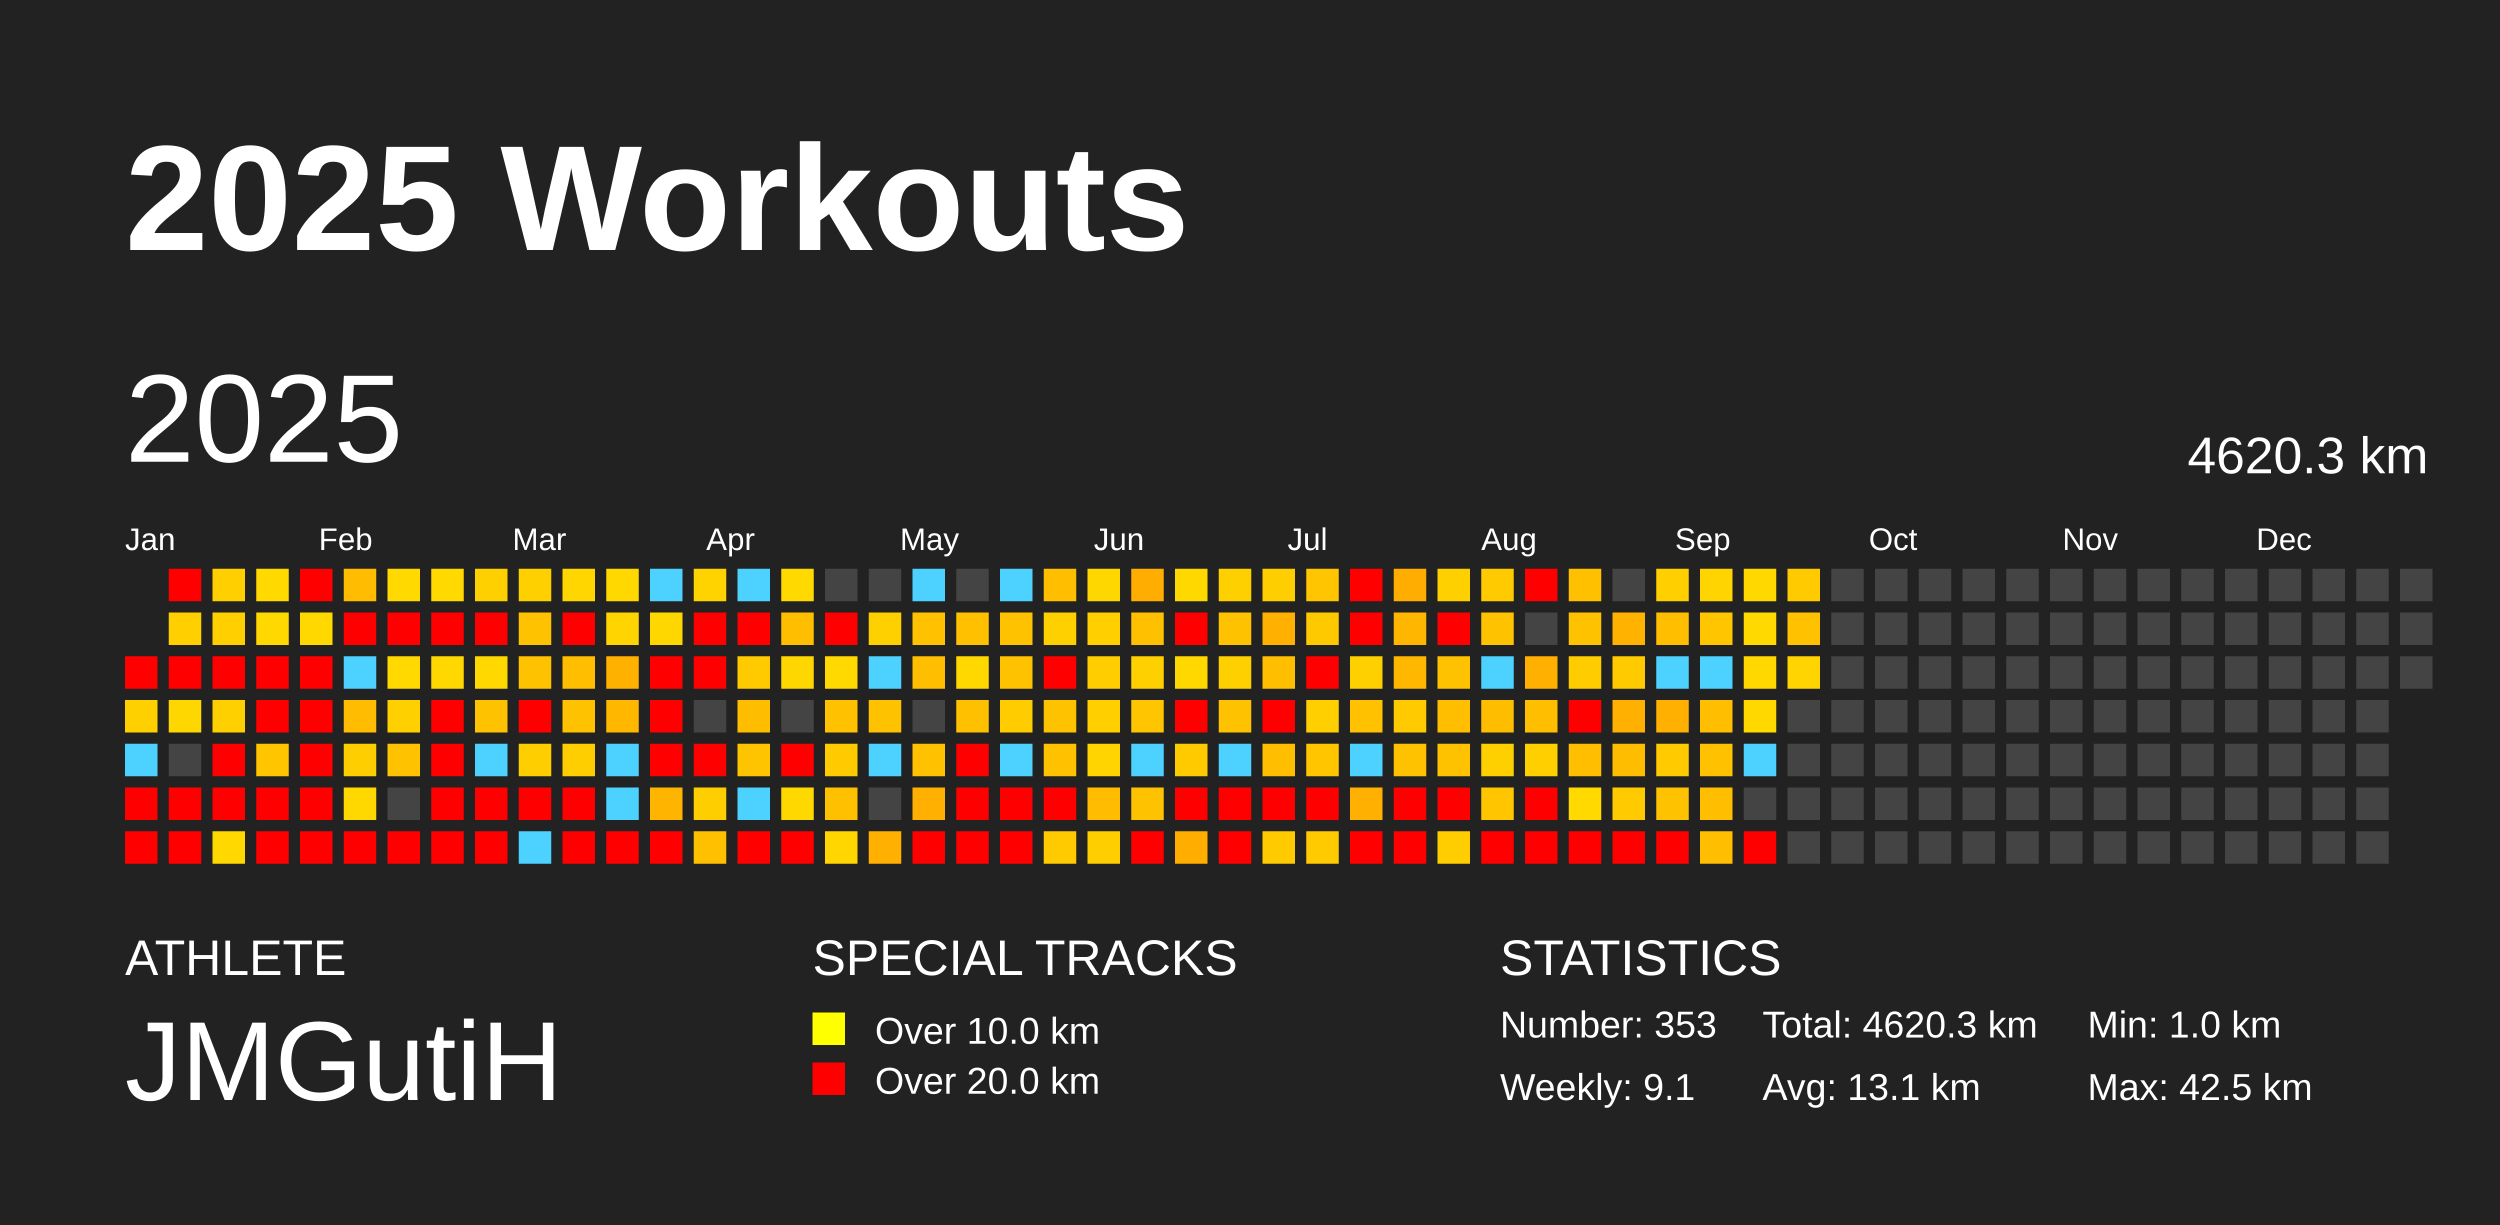
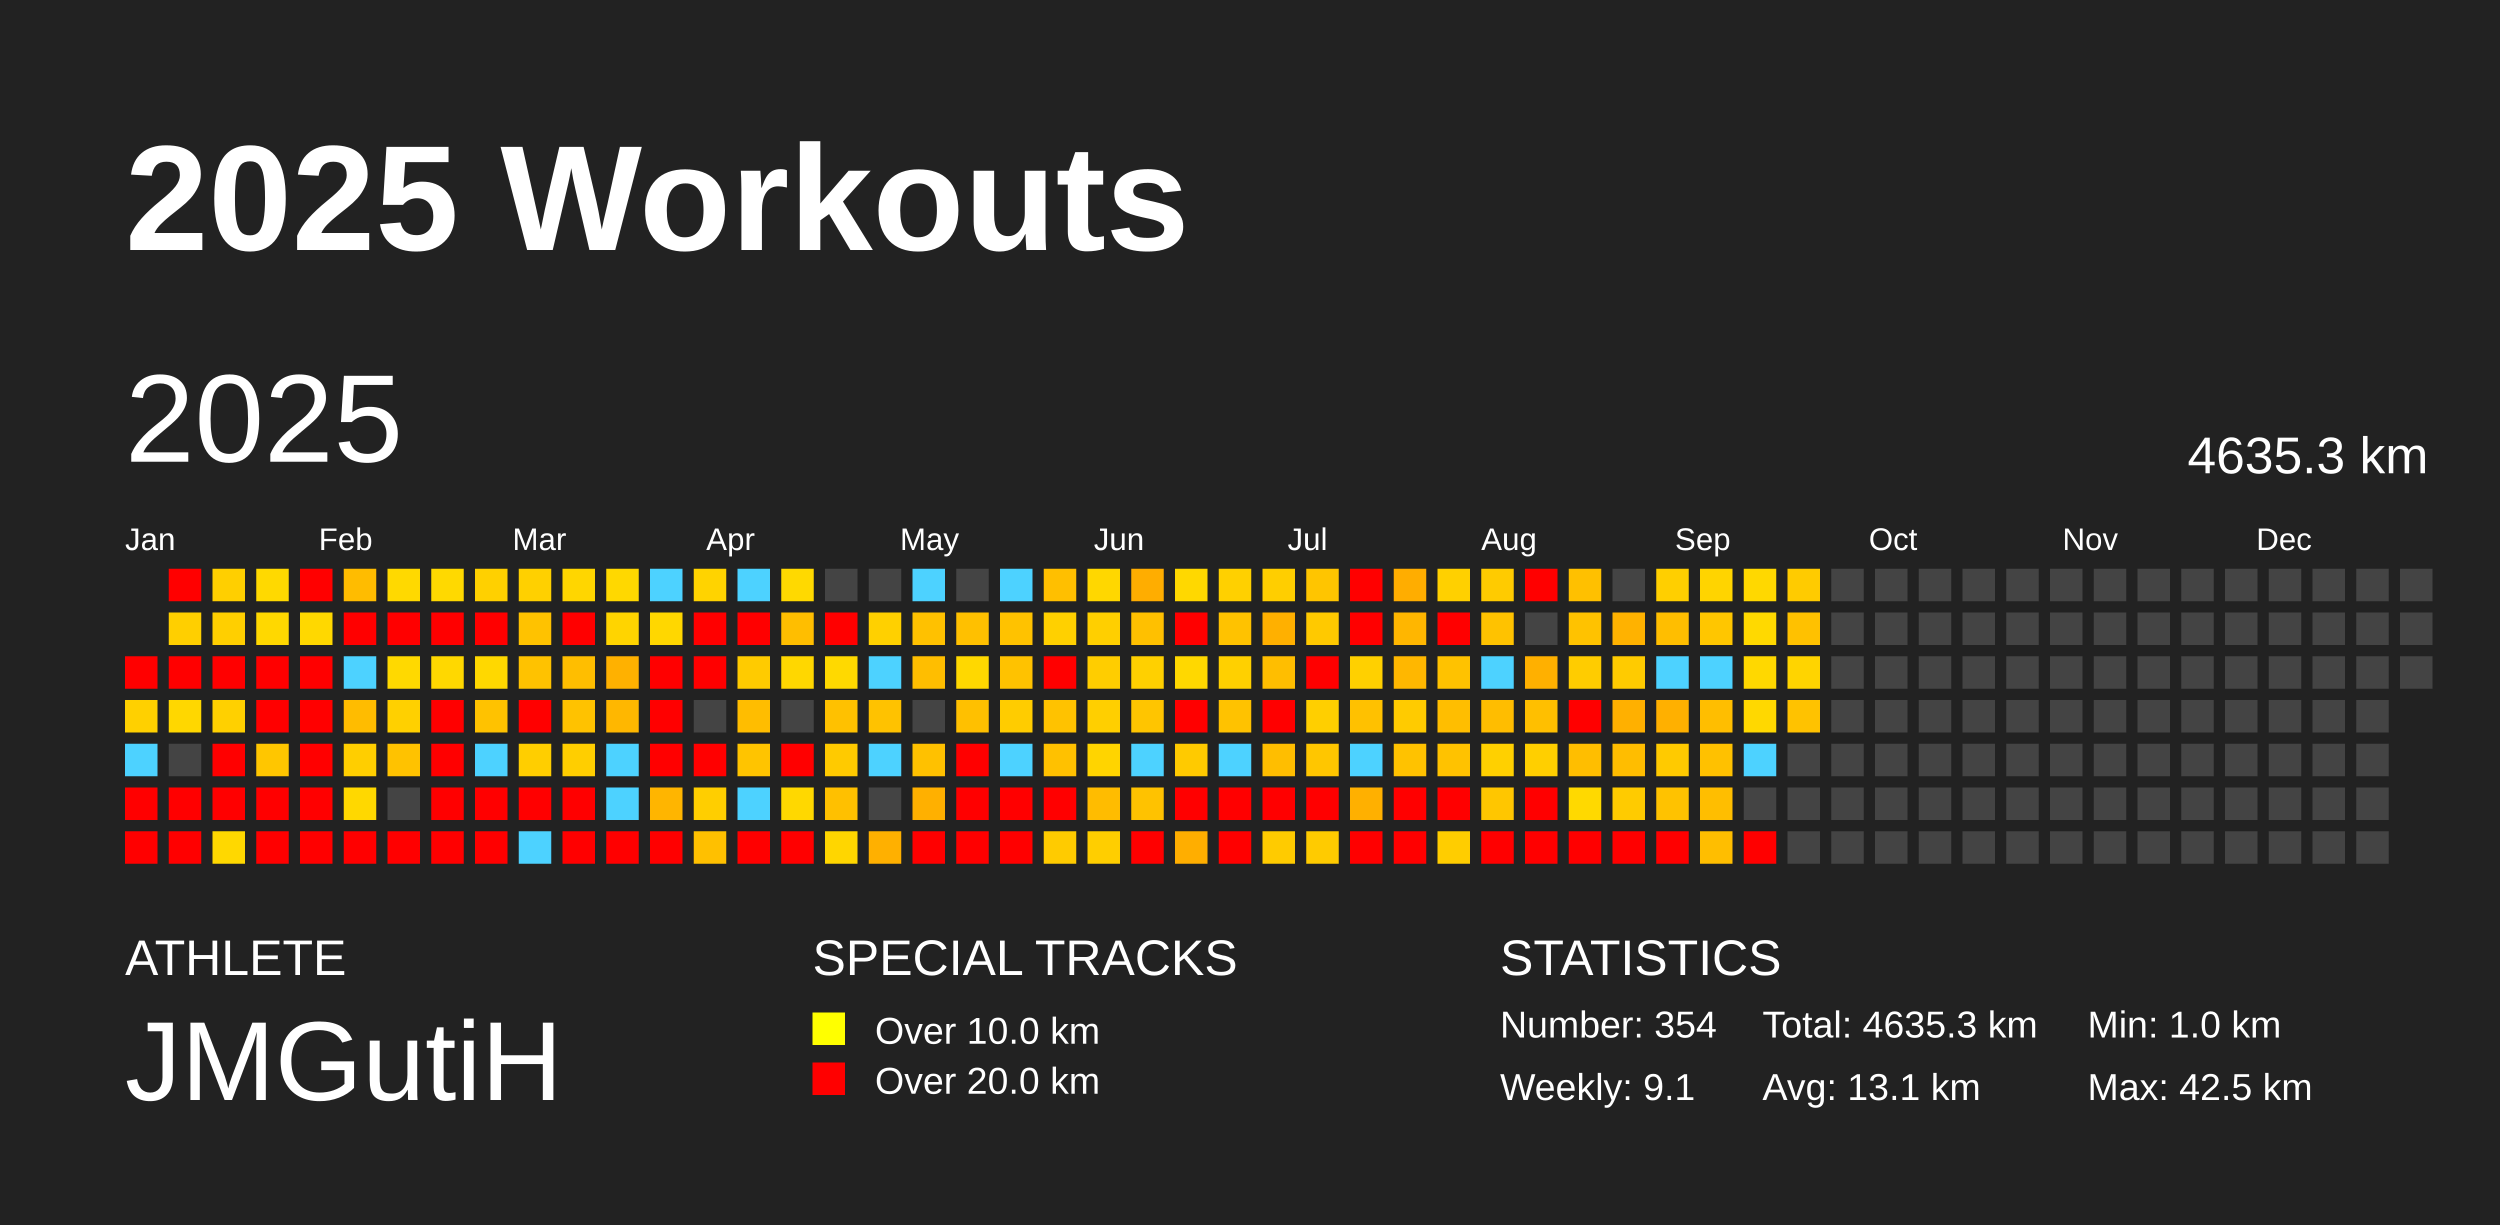
<svg xmlns="http://www.w3.org/2000/svg" baseProfile="full" height="98mm" version="1.1" viewBox="0,0,200,98" width="200mm">
  <defs />
  <rect fill="#222222" height="98" width="200" x="0" y="0" />
  <text fill="#FFFFFF" style="font-size:12px; font-family:Arial; font-weight:bold;" x="10" y="20">2025 Workouts</text>
  <text fill="#FFFFFF" style="font-size:4px; font-family:Arial" x="10" y="78">ATHLETE</text>
  <text fill="#FFFFFF" style="font-size:9px; font-family:Arial" x="10" y="88">JMGutiH</text>
  <text fill="#FFFFFF" style="font-size:4px; font-family:Arial" x="65" y="78">SPECIAL TRACKS</text>
  <rect fill="yellow" height="2.6" width="2.6" x="65" y="81" />
  <text fill="#FFFFFF" style="font-size:3px; font-family:Arial" x="70" y="83.5">Over 10.0 km</text>
  <rect fill="red" height="2.6" width="2.6" x="65" y="85" />
  <text fill="#FFFFFF" style="font-size:3px; font-family:Arial" x="70" y="87.5">Over 20.0 km</text>
  <text fill="#FFFFFF" style="font-size:4px; font-family:Arial" x="120" y="78">STATISTICS</text>
-   <text fill="#FFFFFF" style="font-size:3px; font-family:Arial" x="120" y="83">Number: 353</text>
+   <text fill="#FFFFFF" style="font-size:3px; font-family:Arial" x="120" y="83">Number: 354</text>
  <text fill="#FFFFFF" style="font-size:3px; font-family:Arial" x="120" y="88">Weekly: 9.1</text>
-   <text fill="#FFFFFF" style="font-size:3px; font-family:Arial" x="141" y="83">Total: 4620.3 km</text>
+   <text fill="#FFFFFF" style="font-size:3px; font-family:Arial" x="141" y="83">Total: 4635.3 km</text>
  <text fill="#FFFFFF" style="font-size:3px; font-family:Arial" x="141" y="88">Avg: 13.1 km</text>
  <text fill="#FFFFFF" style="font-size:3px; font-family:Arial" x="167" y="83">Min: 1.0 km</text>
  <text fill="#FFFFFF" style="font-size:3px; font-family:Arial" x="167" y="88">Max: 42.5 km</text>
  <text dominant-baseline="hanging" fill="#FFFFFF" style="font-size:10.0px; font-family:Arial;" x="10" y="30">2025</text>
-   <text dominant-baseline="hanging" fill="#FFFFFF" style="font-size:4.125px; font-family:Arial;" x="175" y="35">4620.3 km</text>
+   <text dominant-baseline="hanging" fill="#FFFFFF" style="font-size:4.125px; font-family:Arial;" x="175" y="35">4635.3 km</text>
  <text fill="#FFFFFF" style="font-size:2.5px; font-family:Arial" x="10.0" y="44">Jan</text>
  <text fill="#FFFFFF" style="font-size:2.5px; font-family:Arial" x="25.5" y="44">Feb</text>
  <text fill="#FFFFFF" style="font-size:2.5px; font-family:Arial" x="41.0" y="44">Mar</text>
  <text fill="#FFFFFF" style="font-size:2.5px; font-family:Arial" x="56.5" y="44">Apr</text>
  <text fill="#FFFFFF" style="font-size:2.5px; font-family:Arial" x="72.0" y="44">May</text>
  <text fill="#FFFFFF" style="font-size:2.5px; font-family:Arial" x="87.5" y="44">Jun</text>
  <text fill="#FFFFFF" style="font-size:2.5px; font-family:Arial" x="103.0" y="44">Jul</text>
  <text fill="#FFFFFF" style="font-size:2.5px; font-family:Arial" x="118.5" y="44">Aug</text>
  <text fill="#FFFFFF" style="font-size:2.5px; font-family:Arial" x="134.0" y="44">Sep</text>
  <text fill="#FFFFFF" style="font-size:2.5px; font-family:Arial" x="149.5" y="44">Oct</text>
  <text fill="#FFFFFF" style="font-size:2.5px; font-family:Arial" x="165.0" y="44">Nov</text>
  <text fill="#FFFFFF" style="font-size:2.5px; font-family:Arial" x="180.5" y="44">Dec</text>
  <rect fill="red" height="2.6" width="2.6" x="10.0" y="52.5" />
  <rect fill="#ffd000" height="2.6" width="2.6" x="10.0" y="56.0" />
  <rect fill="#4dd2ff" height="2.6" width="2.6" x="10.0" y="59.5" />
  <rect fill="red" height="2.6" width="2.6" x="10.0" y="63.0" />
  <rect fill="red" height="2.6" width="2.6" x="10.0" y="66.5" />
  <rect fill="red" height="2.6" width="2.6" x="13.5" y="45.5" />
  <rect fill="#ffcf00" height="2.6" width="2.6" x="13.5" y="49.0" />
  <rect fill="red" height="2.6" width="2.6" x="13.5" y="52.5" />
  <rect fill="#ffd700" height="2.6" width="2.6" x="13.5" y="56.0" />
  <rect fill="#444444" height="2.6" width="2.6" x="13.5" y="59.5" />
  <rect fill="red" height="2.6" width="2.6" x="13.5" y="63.0" />
  <rect fill="red" height="2.6" width="2.6" x="13.5" y="66.5" />
  <rect fill="#ffcf00" height="2.6" width="2.6" x="17.0" y="45.5" />
  <rect fill="#ffcf00" height="2.6" width="2.6" x="17.0" y="49.0" />
  <rect fill="red" height="2.6" width="2.6" x="17.0" y="52.5" />
  <rect fill="#ffd000" height="2.6" width="2.6" x="17.0" y="56.0" />
  <rect fill="red" height="2.6" width="2.6" x="17.0" y="59.5" />
  <rect fill="red" height="2.6" width="2.6" x="17.0" y="63.0" />
  <rect fill="#ffd800" height="2.6" width="2.6" x="17.0" y="66.5" />
  <rect fill="#ffd900" height="2.6" width="2.6" x="20.5" y="45.5" />
  <rect fill="#ffd800" height="2.6" width="2.6" x="20.5" y="49.0" />
  <rect fill="red" height="2.6" width="2.6" x="20.5" y="52.5" />
  <rect fill="red" height="2.6" width="2.6" x="20.5" y="56.0" />
  <rect fill="#ffc600" height="2.6" width="2.6" x="20.5" y="59.5" />
  <rect fill="red" height="2.6" width="2.6" x="20.5" y="63.0" />
  <rect fill="red" height="2.6" width="2.6" x="20.5" y="66.5" />
  <rect fill="red" height="2.6" width="2.6" x="24.0" y="45.5" />
  <rect fill="#ffd800" height="2.6" width="2.6" x="24.0" y="49.0" />
  <rect fill="red" height="2.6" width="2.6" x="24.0" y="52.5" />
  <rect fill="red" height="2.6" width="2.6" x="24.0" y="56.0" />
  <rect fill="red" height="2.6" width="2.6" x="24.0" y="59.5" />
  <rect fill="red" height="2.6" width="2.6" x="24.0" y="63.0" />
  <rect fill="red" height="2.6" width="2.6" x="24.0" y="66.5" />
  <rect fill="#ffbc00" height="2.6" width="2.6" x="27.5" y="45.5" />
  <rect fill="red" height="2.6" width="2.6" x="27.5" y="49.0" />
  <rect fill="#4dd2ff" height="2.6" width="2.6" x="27.5" y="52.5" />
  <rect fill="#ffbc00" height="2.6" width="2.6" x="27.5" y="56.0" />
  <rect fill="#ffce00" height="2.6" width="2.6" x="27.5" y="59.5" />
  <rect fill="#ffd800" height="2.6" width="2.6" x="27.5" y="63.0" />
  <rect fill="red" height="2.6" width="2.6" x="27.5" y="66.5" />
  <rect fill="#ffd900" height="2.6" width="2.6" x="31.0" y="45.5" />
  <rect fill="red" height="2.6" width="2.6" x="31.0" y="49.0" />
  <rect fill="#ffd900" height="2.6" width="2.6" x="31.0" y="52.5" />
  <rect fill="#ffd000" height="2.6" width="2.6" x="31.0" y="56.0" />
  <rect fill="#ffc200" height="2.6" width="2.6" x="31.0" y="59.5" />
  <rect fill="#444444" height="2.6" width="2.6" x="31.0" y="63.0" />
  <rect fill="red" height="2.6" width="2.6" x="31.0" y="66.5" />
  <rect fill="#ffd900" height="2.6" width="2.6" x="34.5" y="45.5" />
  <rect fill="red" height="2.6" width="2.6" x="34.5" y="49.0" />
  <rect fill="#ffd800" height="2.6" width="2.6" x="34.5" y="52.5" />
  <rect fill="red" height="2.6" width="2.6" x="34.5" y="56.0" />
  <rect fill="red" height="2.6" width="2.6" x="34.5" y="59.5" />
  <rect fill="red" height="2.6" width="2.6" x="34.5" y="63.0" />
  <rect fill="red" height="2.6" width="2.6" x="34.5" y="66.5" />
  <rect fill="#ffd000" height="2.6" width="2.6" x="38.0" y="45.5" />
  <rect fill="red" height="2.6" width="2.6" x="38.0" y="49.0" />
  <rect fill="#ffd800" height="2.6" width="2.6" x="38.0" y="52.5" />
  <rect fill="#ffc200" height="2.6" width="2.6" x="38.0" y="56.0" />
  <rect fill="#4dd2ff" height="2.6" width="2.6" x="38.0" y="59.5" />
  <rect fill="red" height="2.6" width="2.6" x="38.0" y="63.0" />
  <rect fill="red" height="2.6" width="2.6" x="38.0" y="66.5" />
  <rect fill="#ffd000" height="2.6" width="2.6" x="41.5" y="45.5" />
  <rect fill="#ffc200" height="2.6" width="2.6" x="41.5" y="49.0" />
  <rect fill="#ffc200" height="2.6" width="2.6" x="41.5" y="52.5" />
  <rect fill="red" height="2.6" width="2.6" x="41.5" y="56.0" />
  <rect fill="#ffce00" height="2.6" width="2.6" x="41.5" y="59.5" />
  <rect fill="red" height="2.6" width="2.6" x="41.5" y="63.0" />
  <rect fill="#4dd2ff" height="2.6" width="2.6" x="41.5" y="66.5" />
  <rect fill="#ffd600" height="2.6" width="2.6" x="45.0" y="45.5" />
  <rect fill="red" height="2.6" width="2.6" x="45.0" y="49.0" />
  <rect fill="#ffbe00" height="2.6" width="2.6" x="45.0" y="52.5" />
  <rect fill="#ffc200" height="2.6" width="2.6" x="45.0" y="56.0" />
  <rect fill="#ffce00" height="2.6" width="2.6" x="45.0" y="59.5" />
  <rect fill="red" height="2.6" width="2.6" x="45.0" y="63.0" />
  <rect fill="red" height="2.6" width="2.6" x="45.0" y="66.5" />
  <rect fill="#ffd800" height="2.6" width="2.6" x="48.5" y="45.5" />
  <rect fill="#ffd400" height="2.6" width="2.6" x="48.5" y="49.0" />
  <rect fill="#ffb100" height="2.6" width="2.6" x="48.5" y="52.5" />
  <rect fill="#ffb700" height="2.6" width="2.6" x="48.5" y="56.0" />
  <rect fill="#4dd2ff" height="2.6" width="2.6" x="48.5" y="59.5" />
  <rect fill="#4dd2ff" height="2.6" width="2.6" x="48.5" y="63.0" />
  <rect fill="red" height="2.6" width="2.6" x="48.5" y="66.5" />
  <rect fill="#4dd2ff" height="2.6" width="2.6" x="52.0" y="45.5" />
  <rect fill="#ffd700" height="2.6" width="2.6" x="52.0" y="49.0" />
  <rect fill="red" height="2.6" width="2.6" x="52.0" y="52.5" />
  <rect fill="red" height="2.6" width="2.6" x="52.0" y="56.0" />
  <rect fill="red" height="2.6" width="2.6" x="52.0" y="59.5" />
  <rect fill="#ffb500" height="2.6" width="2.6" x="52.0" y="63.0" />
  <rect fill="red" height="2.6" width="2.6" x="52.0" y="66.5" />
  <rect fill="#ffd300" height="2.6" width="2.6" x="55.5" y="45.5" />
  <rect fill="red" height="2.6" width="2.6" x="55.5" y="49.0" />
  <rect fill="red" height="2.6" width="2.6" x="55.5" y="52.5" />
  <rect fill="#444444" height="2.6" width="2.6" x="55.5" y="56.0" />
  <rect fill="red" height="2.6" width="2.6" x="55.5" y="59.5" />
  <rect fill="#ffce00" height="2.6" width="2.6" x="55.5" y="63.0" />
  <rect fill="#ffc000" height="2.6" width="2.6" x="55.5" y="66.5" />
  <rect fill="#4dd2ff" height="2.6" width="2.6" x="59.0" y="45.5" />
  <rect fill="red" height="2.6" width="2.6" x="59.0" y="49.0" />
  <rect fill="#ffcb00" height="2.6" width="2.6" x="59.0" y="52.5" />
  <rect fill="#ffbd00" height="2.6" width="2.6" x="59.0" y="56.0" />
  <rect fill="#ffc400" height="2.6" width="2.6" x="59.0" y="59.5" />
  <rect fill="#4dd2ff" height="2.6" width="2.6" x="59.0" y="63.0" />
  <rect fill="red" height="2.6" width="2.6" x="59.0" y="66.5" />
  <rect fill="#ffd900" height="2.6" width="2.6" x="62.5" y="45.5" />
  <rect fill="#ffbe00" height="2.6" width="2.6" x="62.5" y="49.0" />
  <rect fill="#ffd700" height="2.6" width="2.6" x="62.5" y="52.5" />
  <rect fill="#444444" height="2.6" width="2.6" x="62.5" y="56.0" />
  <rect fill="red" height="2.6" width="2.6" x="62.5" y="59.5" />
  <rect fill="#ffd800" height="2.6" width="2.6" x="62.5" y="63.0" />
  <rect fill="red" height="2.6" width="2.6" x="62.5" y="66.5" />
  <rect fill="#444444" height="2.6" width="2.6" x="66.0" y="45.5" />
  <rect fill="red" height="2.6" width="2.6" x="66.0" y="49.0" />
  <rect fill="#ffd900" height="2.6" width="2.6" x="66.0" y="52.5" />
  <rect fill="#ffc100" height="2.6" width="2.6" x="66.0" y="56.0" />
  <rect fill="#ffca00" height="2.6" width="2.6" x="66.0" y="59.5" />
  <rect fill="#ffc000" height="2.6" width="2.6" x="66.0" y="63.0" />
  <rect fill="#ffd600" height="2.6" width="2.6" x="66.0" y="66.5" />
  <rect fill="#444444" height="2.6" width="2.6" x="69.5" y="45.5" />
  <rect fill="#ffd000" height="2.6" width="2.6" x="69.5" y="49.0" />
  <rect fill="#4dd2ff" height="2.6" width="2.6" x="69.5" y="52.5" />
  <rect fill="#ffc200" height="2.6" width="2.6" x="69.5" y="56.0" />
  <rect fill="#4dd2ff" height="2.6" width="2.6" x="69.5" y="59.5" />
  <rect fill="#444444" height="2.6" width="2.6" x="69.5" y="63.0" />
  <rect fill="#ffb000" height="2.6" width="2.6" x="69.5" y="66.5" />
  <rect fill="#4dd2ff" height="2.6" width="2.6" x="73.0" y="45.5" />
  <rect fill="#ffc100" height="2.6" width="2.6" x="73.0" y="49.0" />
  <rect fill="#ffbe00" height="2.6" width="2.6" x="73.0" y="52.5" />
  <rect fill="#444444" height="2.6" width="2.6" x="73.0" y="56.0" />
  <rect fill="#ffc100" height="2.6" width="2.6" x="73.0" y="59.5" />
  <rect fill="#ffb000" height="2.6" width="2.6" x="73.0" y="63.0" />
  <rect fill="red" height="2.6" width="2.6" x="73.0" y="66.5" />
  <rect fill="#444444" height="2.6" width="2.6" x="76.5" y="45.5" />
  <rect fill="#ffc000" height="2.6" width="2.6" x="76.5" y="49.0" />
  <rect fill="#ffd800" height="2.6" width="2.6" x="76.5" y="52.5" />
  <rect fill="#ffc000" height="2.6" width="2.6" x="76.5" y="56.0" />
  <rect fill="red" height="2.6" width="2.6" x="76.5" y="59.5" />
  <rect fill="red" height="2.6" width="2.6" x="76.5" y="63.0" />
  <rect fill="red" height="2.6" width="2.6" x="76.5" y="66.5" />
  <rect fill="#4dd2ff" height="2.6" width="2.6" x="80.0" y="45.5" />
  <rect fill="#ffc200" height="2.6" width="2.6" x="80.0" y="49.0" />
  <rect fill="#ffc200" height="2.6" width="2.6" x="80.0" y="52.5" />
  <rect fill="#ffcc00" height="2.6" width="2.6" x="80.0" y="56.0" />
  <rect fill="#4dd2ff" height="2.6" width="2.6" x="80.0" y="59.5" />
  <rect fill="red" height="2.6" width="2.6" x="80.0" y="63.0" />
  <rect fill="red" height="2.6" width="2.6" x="80.0" y="66.5" />
  <rect fill="#ffbf00" height="2.6" width="2.6" x="83.5" y="45.5" />
  <rect fill="#ffd000" height="2.6" width="2.6" x="83.5" y="49.0" />
  <rect fill="red" height="2.6" width="2.6" x="83.5" y="52.5" />
  <rect fill="#ffc200" height="2.6" width="2.6" x="83.5" y="56.0" />
  <rect fill="#ffc100" height="2.6" width="2.6" x="83.5" y="59.5" />
  <rect fill="red" height="2.6" width="2.6" x="83.5" y="63.0" />
  <rect fill="#ffcb00" height="2.6" width="2.6" x="83.5" y="66.5" />
  <rect fill="#ffd700" height="2.6" width="2.6" x="87.0" y="45.5" />
  <rect fill="#ffcf00" height="2.6" width="2.6" x="87.0" y="49.0" />
  <rect fill="#ffcd00" height="2.6" width="2.6" x="87.0" y="52.5" />
  <rect fill="#ffcf00" height="2.6" width="2.6" x="87.0" y="56.0" />
  <rect fill="#ffd400" height="2.6" width="2.6" x="87.0" y="59.5" />
  <rect fill="#ffbc00" height="2.6" width="2.6" x="87.0" y="63.0" />
  <rect fill="#ffce00" height="2.6" width="2.6" x="87.0" y="66.5" />
  <rect fill="#ffad00" height="2.6" width="2.6" x="90.5" y="45.5" />
  <rect fill="#ffc000" height="2.6" width="2.6" x="90.5" y="49.0" />
  <rect fill="#ffd000" height="2.6" width="2.6" x="90.5" y="52.5" />
  <rect fill="#ffc500" height="2.6" width="2.6" x="90.5" y="56.0" />
  <rect fill="#4dd2ff" height="2.6" width="2.6" x="90.5" y="59.5" />
  <rect fill="#ffc200" height="2.6" width="2.6" x="90.5" y="63.0" />
  <rect fill="red" height="2.6" width="2.6" x="90.5" y="66.5" />
  <rect fill="#ffd800" height="2.6" width="2.6" x="94.0" y="45.5" />
  <rect fill="red" height="2.6" width="2.6" x="94.0" y="49.0" />
  <rect fill="#ffd800" height="2.6" width="2.6" x="94.0" y="52.5" />
  <rect fill="red" height="2.6" width="2.6" x="94.0" y="56.0" />
  <rect fill="#ffca00" height="2.6" width="2.6" x="94.0" y="59.5" />
  <rect fill="red" height="2.6" width="2.6" x="94.0" y="63.0" />
  <rect fill="#ffae00" height="2.6" width="2.6" x="94.0" y="66.5" />
  <rect fill="#ffd000" height="2.6" width="2.6" x="97.5" y="45.5" />
  <rect fill="#ffc200" height="2.6" width="2.6" x="97.5" y="49.0" />
  <rect fill="#ffd000" height="2.6" width="2.6" x="97.5" y="52.5" />
  <rect fill="#ffc200" height="2.6" width="2.6" x="97.5" y="56.0" />
  <rect fill="#4dd2ff" height="2.6" width="2.6" x="97.5" y="59.5" />
  <rect fill="red" height="2.6" width="2.6" x="97.5" y="63.0" />
  <rect fill="red" height="2.6" width="2.6" x="97.5" y="66.5" />
  <rect fill="#ffce00" height="2.6" width="2.6" x="101.0" y="45.5" />
  <rect fill="#ffb000" height="2.6" width="2.6" x="101.0" y="49.0" />
  <rect fill="#ffbe00" height="2.6" width="2.6" x="101.0" y="52.5" />
  <rect fill="red" height="2.6" width="2.6" x="101.0" y="56.0" />
  <rect fill="#ffbe00" height="2.6" width="2.6" x="101.0" y="59.5" />
  <rect fill="red" height="2.6" width="2.6" x="101.0" y="63.0" />
  <rect fill="#ffcb00" height="2.6" width="2.6" x="101.0" y="66.5" />
  <rect fill="#ffc500" height="2.6" width="2.6" x="104.5" y="45.5" />
  <rect fill="#ffc900" height="2.6" width="2.6" x="104.5" y="49.0" />
  <rect fill="red" height="2.6" width="2.6" x="104.5" y="52.5" />
  <rect fill="#ffcf00" height="2.6" width="2.6" x="104.5" y="56.0" />
  <rect fill="#ffc600" height="2.6" width="2.6" x="104.5" y="59.5" />
  <rect fill="red" height="2.6" width="2.6" x="104.5" y="63.0" />
  <rect fill="#ffcb00" height="2.6" width="2.6" x="104.5" y="66.5" />
  <rect fill="red" height="2.6" width="2.6" x="108.0" y="45.5" />
  <rect fill="red" height="2.6" width="2.6" x="108.0" y="49.0" />
  <rect fill="#ffd000" height="2.6" width="2.6" x="108.0" y="52.5" />
  <rect fill="#ffc100" height="2.6" width="2.6" x="108.0" y="56.0" />
  <rect fill="#4dd2ff" height="2.6" width="2.6" x="108.0" y="59.5" />
  <rect fill="#ffb000" height="2.6" width="2.6" x="108.0" y="63.0" />
  <rect fill="red" height="2.6" width="2.6" x="108.0" y="66.5" />
  <rect fill="#ffad00" height="2.6" width="2.6" x="111.5" y="45.5" />
  <rect fill="#ffb600" height="2.6" width="2.6" x="111.5" y="49.0" />
  <rect fill="#ffb700" height="2.6" width="2.6" x="111.5" y="52.5" />
  <rect fill="#ffcb00" height="2.6" width="2.6" x="111.5" y="56.0" />
  <rect fill="#ffc200" height="2.6" width="2.6" x="111.5" y="59.5" />
  <rect fill="red" height="2.6" width="2.6" x="111.5" y="63.0" />
  <rect fill="red" height="2.6" width="2.6" x="111.5" y="66.5" />
  <rect fill="#ffd000" height="2.6" width="2.6" x="115.0" y="45.5" />
  <rect fill="red" height="2.6" width="2.6" x="115.0" y="49.0" />
  <rect fill="#ffc200" height="2.6" width="2.6" x="115.0" y="52.5" />
  <rect fill="#ffbe00" height="2.6" width="2.6" x="115.0" y="56.0" />
  <rect fill="#ffc200" height="2.6" width="2.6" x="115.0" y="59.5" />
  <rect fill="red" height="2.6" width="2.6" x="115.0" y="63.0" />
  <rect fill="#ffcd00" height="2.6" width="2.6" x="115.0" y="66.5" />
  <rect fill="#ffcb00" height="2.6" width="2.6" x="118.5" y="45.5" />
  <rect fill="#ffc200" height="2.6" width="2.6" x="118.5" y="49.0" />
  <rect fill="#4dd2ff" height="2.6" width="2.6" x="118.5" y="52.5" />
  <rect fill="#ffbd00" height="2.6" width="2.6" x="118.5" y="56.0" />
  <rect fill="#ffd000" height="2.6" width="2.6" x="118.5" y="59.5" />
  <rect fill="#ffc600" height="2.6" width="2.6" x="118.5" y="63.0" />
  <rect fill="red" height="2.6" width="2.6" x="118.5" y="66.5" />
  <rect fill="red" height="2.6" width="2.6" x="122.0" y="45.5" />
  <rect fill="#444444" height="2.6" width="2.6" x="122.0" y="49.0" />
  <rect fill="#ffb000" height="2.6" width="2.6" x="122.0" y="52.5" />
  <rect fill="#ffbf00" height="2.6" width="2.6" x="122.0" y="56.0" />
  <rect fill="#ffcf00" height="2.6" width="2.6" x="122.0" y="59.5" />
  <rect fill="red" height="2.6" width="2.6" x="122.0" y="63.0" />
  <rect fill="red" height="2.6" width="2.6" x="122.0" y="66.5" />
  <rect fill="#ffc000" height="2.6" width="2.6" x="125.5" y="45.5" />
  <rect fill="#ffc200" height="2.6" width="2.6" x="125.5" y="49.0" />
  <rect fill="#ffcc00" height="2.6" width="2.6" x="125.5" y="52.5" />
  <rect fill="red" height="2.6" width="2.6" x="125.5" y="56.0" />
  <rect fill="#ffbe00" height="2.6" width="2.6" x="125.5" y="59.5" />
  <rect fill="#ffd900" height="2.6" width="2.6" x="125.5" y="63.0" />
  <rect fill="red" height="2.6" width="2.6" x="125.5" y="66.5" />
  <rect fill="#444444" height="2.6" width="2.6" x="129.0" y="45.5" />
  <rect fill="#ffb200" height="2.6" width="2.6" x="129.0" y="49.0" />
  <rect fill="#ffcb00" height="2.6" width="2.6" x="129.0" y="52.5" />
  <rect fill="#ffb000" height="2.6" width="2.6" x="129.0" y="56.0" />
  <rect fill="#ffbd00" height="2.6" width="2.6" x="129.0" y="59.5" />
  <rect fill="#ffcb00" height="2.6" width="2.6" x="129.0" y="63.0" />
  <rect fill="red" height="2.6" width="2.6" x="129.0" y="66.5" />
  <rect fill="#ffcf00" height="2.6" width="2.6" x="132.5" y="45.5" />
  <rect fill="#ffbe00" height="2.6" width="2.6" x="132.5" y="49.0" />
  <rect fill="#4dd2ff" height="2.6" width="2.6" x="132.5" y="52.5" />
  <rect fill="#ffb000" height="2.6" width="2.6" x="132.5" y="56.0" />
  <rect fill="#ffca00" height="2.6" width="2.6" x="132.5" y="59.5" />
  <rect fill="#ffc200" height="2.6" width="2.6" x="132.5" y="63.0" />
  <rect fill="red" height="2.6" width="2.6" x="132.5" y="66.5" />
  <rect fill="#ffd400" height="2.6" width="2.6" x="136.0" y="45.5" />
  <rect fill="#ffc600" height="2.6" width="2.6" x="136.0" y="49.0" />
  <rect fill="#4dd2ff" height="2.6" width="2.6" x="136.0" y="52.5" />
  <rect fill="#ffbe00" height="2.6" width="2.6" x="136.0" y="56.0" />
  <rect fill="#ffc100" height="2.6" width="2.6" x="136.0" y="59.5" />
  <rect fill="#ffbe00" height="2.6" width="2.6" x="136.0" y="63.0" />
  <rect fill="#ffbe00" height="2.6" width="2.6" x="136.0" y="66.5" />
  <rect fill="#ffd800" height="2.6" width="2.6" x="139.5" y="45.5" />
  <rect fill="#ffd900" height="2.6" width="2.6" x="139.5" y="49.0" />
  <rect fill="#ffd800" height="2.6" width="2.6" x="139.5" y="52.5" />
  <rect fill="#ffd800" height="2.6" width="2.6" x="139.5" y="56.0" />
  <rect fill="#4dd2ff" height="2.6" width="2.6" x="139.5" y="59.5" />
  <rect fill="#444444" height="2.6" width="2.6" x="139.5" y="63.0" />
  <rect fill="red" height="2.6" width="2.6" x="139.5" y="66.5" />
  <rect fill="#ffcb00" height="2.6" width="2.6" x="143.0" y="45.5" />
  <rect fill="#ffc100" height="2.6" width="2.6" x="143.0" y="49.0" />
  <rect fill="#ffd400" height="2.6" width="2.6" x="143.0" y="52.5" />
-   <rect fill="#444444" height="2.6" width="2.6" x="143.0" y="56.0" />
+   <rect fill="#ffc200" height="2.6" width="2.6" x="143.0" y="56.0" />
  <rect fill="#444444" height="2.6" width="2.6" x="143.0" y="59.5" />
  <rect fill="#444444" height="2.6" width="2.6" x="143.0" y="63.0" />
  <rect fill="#444444" height="2.6" width="2.6" x="143.0" y="66.5" />
  <rect fill="#444444" height="2.6" width="2.6" x="146.5" y="45.5" />
  <rect fill="#444444" height="2.6" width="2.6" x="146.5" y="49.0" />
  <rect fill="#444444" height="2.6" width="2.6" x="146.5" y="52.5" />
  <rect fill="#444444" height="2.6" width="2.6" x="146.5" y="56.0" />
  <rect fill="#444444" height="2.6" width="2.6" x="146.5" y="59.5" />
  <rect fill="#444444" height="2.6" width="2.6" x="146.5" y="63.0" />
  <rect fill="#444444" height="2.6" width="2.6" x="146.5" y="66.5" />
  <rect fill="#444444" height="2.6" width="2.6" x="150.0" y="45.5" />
  <rect fill="#444444" height="2.6" width="2.6" x="150.0" y="49.0" />
  <rect fill="#444444" height="2.6" width="2.6" x="150.0" y="52.5" />
  <rect fill="#444444" height="2.6" width="2.6" x="150.0" y="56.0" />
  <rect fill="#444444" height="2.6" width="2.6" x="150.0" y="59.5" />
  <rect fill="#444444" height="2.6" width="2.6" x="150.0" y="63.0" />
  <rect fill="#444444" height="2.6" width="2.6" x="150.0" y="66.5" />
  <rect fill="#444444" height="2.6" width="2.6" x="153.5" y="45.5" />
  <rect fill="#444444" height="2.6" width="2.6" x="153.5" y="49.0" />
  <rect fill="#444444" height="2.6" width="2.6" x="153.5" y="52.5" />
  <rect fill="#444444" height="2.6" width="2.6" x="153.5" y="56.0" />
  <rect fill="#444444" height="2.6" width="2.6" x="153.5" y="59.5" />
  <rect fill="#444444" height="2.6" width="2.6" x="153.5" y="63.0" />
  <rect fill="#444444" height="2.6" width="2.6" x="153.5" y="66.5" />
  <rect fill="#444444" height="2.6" width="2.6" x="157.0" y="45.5" />
  <rect fill="#444444" height="2.6" width="2.6" x="157.0" y="49.0" />
  <rect fill="#444444" height="2.6" width="2.6" x="157.0" y="52.5" />
  <rect fill="#444444" height="2.6" width="2.6" x="157.0" y="56.0" />
  <rect fill="#444444" height="2.6" width="2.6" x="157.0" y="59.5" />
  <rect fill="#444444" height="2.6" width="2.6" x="157.0" y="63.0" />
  <rect fill="#444444" height="2.6" width="2.6" x="157.0" y="66.5" />
  <rect fill="#444444" height="2.6" width="2.6" x="160.5" y="45.5" />
  <rect fill="#444444" height="2.6" width="2.6" x="160.5" y="49.0" />
  <rect fill="#444444" height="2.6" width="2.6" x="160.5" y="52.5" />
  <rect fill="#444444" height="2.6" width="2.6" x="160.5" y="56.0" />
  <rect fill="#444444" height="2.6" width="2.6" x="160.5" y="59.5" />
  <rect fill="#444444" height="2.6" width="2.6" x="160.5" y="63.0" />
  <rect fill="#444444" height="2.6" width="2.6" x="160.5" y="66.5" />
  <rect fill="#444444" height="2.6" width="2.6" x="164.0" y="45.5" />
  <rect fill="#444444" height="2.6" width="2.6" x="164.0" y="49.0" />
  <rect fill="#444444" height="2.6" width="2.6" x="164.0" y="52.5" />
  <rect fill="#444444" height="2.6" width="2.6" x="164.0" y="56.0" />
  <rect fill="#444444" height="2.6" width="2.6" x="164.0" y="59.5" />
  <rect fill="#444444" height="2.6" width="2.6" x="164.0" y="63.0" />
  <rect fill="#444444" height="2.6" width="2.6" x="164.0" y="66.5" />
  <rect fill="#444444" height="2.6" width="2.6" x="167.5" y="45.5" />
  <rect fill="#444444" height="2.6" width="2.6" x="167.5" y="49.0" />
  <rect fill="#444444" height="2.6" width="2.6" x="167.5" y="52.5" />
  <rect fill="#444444" height="2.6" width="2.6" x="167.5" y="56.0" />
  <rect fill="#444444" height="2.6" width="2.6" x="167.5" y="59.5" />
  <rect fill="#444444" height="2.6" width="2.6" x="167.5" y="63.0" />
  <rect fill="#444444" height="2.6" width="2.6" x="167.5" y="66.5" />
  <rect fill="#444444" height="2.6" width="2.6" x="171.0" y="45.5" />
  <rect fill="#444444" height="2.6" width="2.6" x="171.0" y="49.0" />
  <rect fill="#444444" height="2.6" width="2.6" x="171.0" y="52.5" />
  <rect fill="#444444" height="2.6" width="2.6" x="171.0" y="56.0" />
  <rect fill="#444444" height="2.6" width="2.6" x="171.0" y="59.5" />
  <rect fill="#444444" height="2.6" width="2.6" x="171.0" y="63.0" />
  <rect fill="#444444" height="2.6" width="2.6" x="171.0" y="66.5" />
  <rect fill="#444444" height="2.6" width="2.6" x="174.5" y="45.5" />
  <rect fill="#444444" height="2.6" width="2.6" x="174.5" y="49.0" />
  <rect fill="#444444" height="2.6" width="2.6" x="174.5" y="52.5" />
  <rect fill="#444444" height="2.6" width="2.6" x="174.5" y="56.0" />
  <rect fill="#444444" height="2.6" width="2.6" x="174.5" y="59.5" />
  <rect fill="#444444" height="2.6" width="2.6" x="174.5" y="63.0" />
  <rect fill="#444444" height="2.6" width="2.6" x="174.5" y="66.5" />
  <rect fill="#444444" height="2.6" width="2.6" x="178.0" y="45.5" />
  <rect fill="#444444" height="2.6" width="2.6" x="178.0" y="49.0" />
  <rect fill="#444444" height="2.6" width="2.6" x="178.0" y="52.5" />
  <rect fill="#444444" height="2.6" width="2.6" x="178.0" y="56.0" />
  <rect fill="#444444" height="2.6" width="2.6" x="178.0" y="59.5" />
  <rect fill="#444444" height="2.6" width="2.6" x="178.0" y="63.0" />
  <rect fill="#444444" height="2.6" width="2.6" x="178.0" y="66.5" />
  <rect fill="#444444" height="2.6" width="2.6" x="181.5" y="45.5" />
  <rect fill="#444444" height="2.6" width="2.6" x="181.5" y="49.0" />
  <rect fill="#444444" height="2.6" width="2.6" x="181.5" y="52.5" />
  <rect fill="#444444" height="2.6" width="2.6" x="181.5" y="56.0" />
  <rect fill="#444444" height="2.6" width="2.6" x="181.5" y="59.5" />
  <rect fill="#444444" height="2.6" width="2.6" x="181.5" y="63.0" />
  <rect fill="#444444" height="2.6" width="2.6" x="181.5" y="66.5" />
  <rect fill="#444444" height="2.6" width="2.6" x="185.0" y="45.5" />
  <rect fill="#444444" height="2.6" width="2.6" x="185.0" y="49.0" />
  <rect fill="#444444" height="2.6" width="2.6" x="185.0" y="52.5" />
  <rect fill="#444444" height="2.6" width="2.6" x="185.0" y="56.0" />
  <rect fill="#444444" height="2.6" width="2.6" x="185.0" y="59.5" />
  <rect fill="#444444" height="2.6" width="2.6" x="185.0" y="63.0" />
  <rect fill="#444444" height="2.6" width="2.6" x="185.0" y="66.5" />
  <rect fill="#444444" height="2.6" width="2.6" x="188.5" y="45.5" />
  <rect fill="#444444" height="2.6" width="2.6" x="188.5" y="49.0" />
  <rect fill="#444444" height="2.6" width="2.6" x="188.5" y="52.5" />
  <rect fill="#444444" height="2.6" width="2.6" x="188.5" y="56.0" />
  <rect fill="#444444" height="2.6" width="2.6" x="188.5" y="59.5" />
  <rect fill="#444444" height="2.6" width="2.6" x="188.5" y="63.0" />
  <rect fill="#444444" height="2.6" width="2.6" x="188.5" y="66.5" />
  <rect fill="#444444" height="2.6" width="2.6" x="192.0" y="45.5" />
  <rect fill="#444444" height="2.6" width="2.6" x="192.0" y="49.0" />
  <rect fill="#444444" height="2.6" width="2.6" x="192.0" y="52.5" />
</svg>
